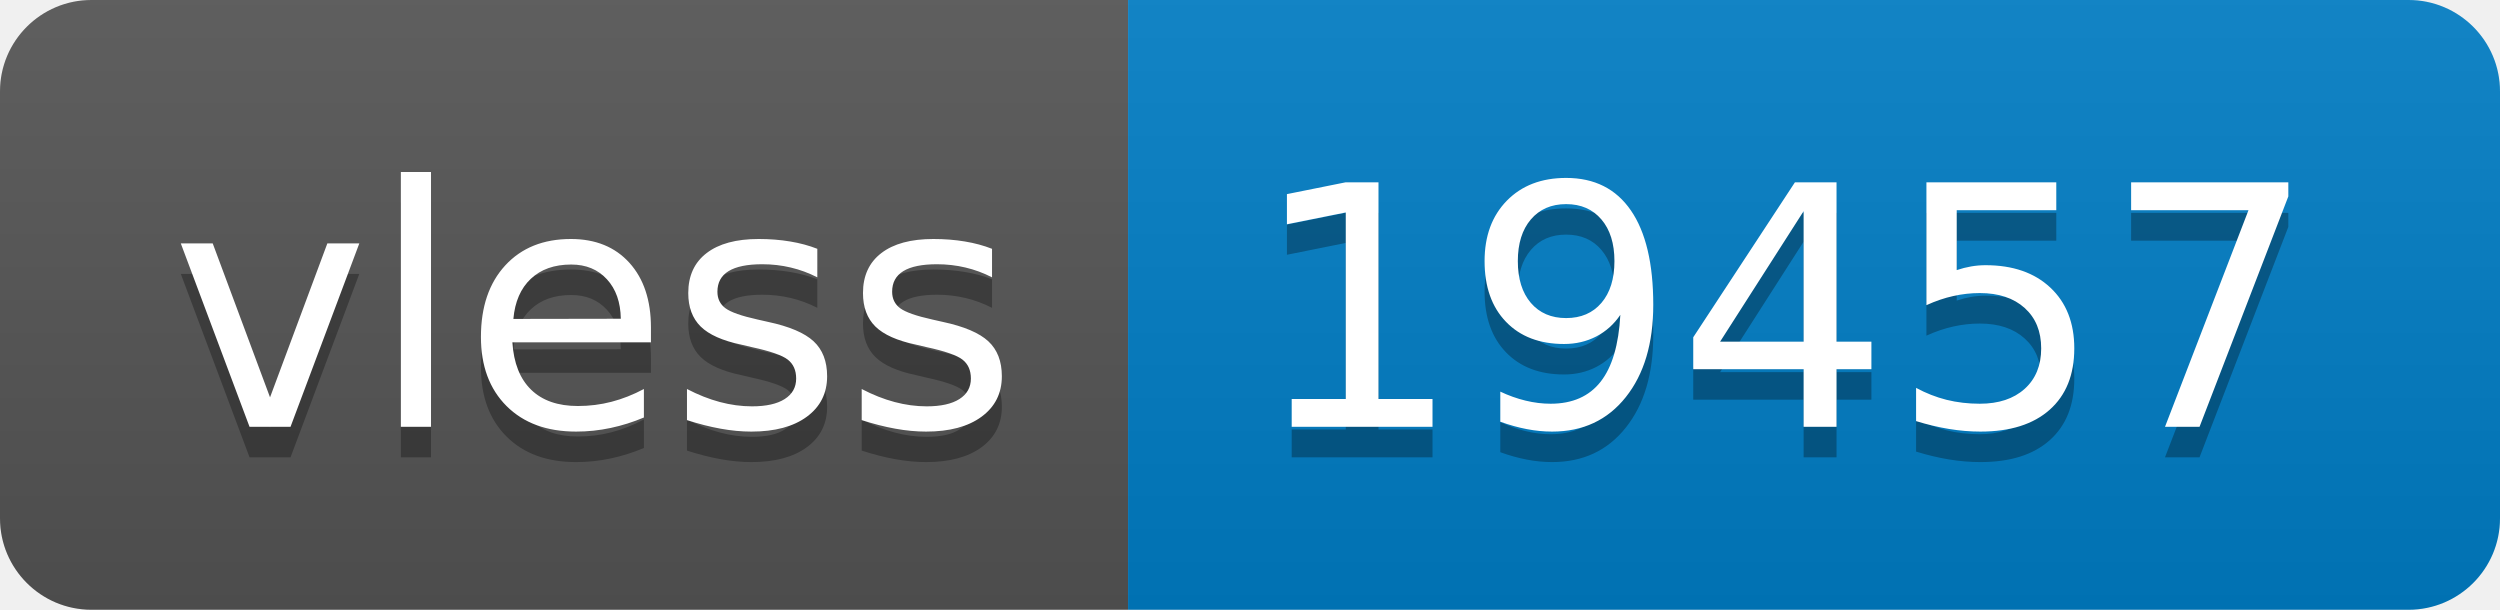
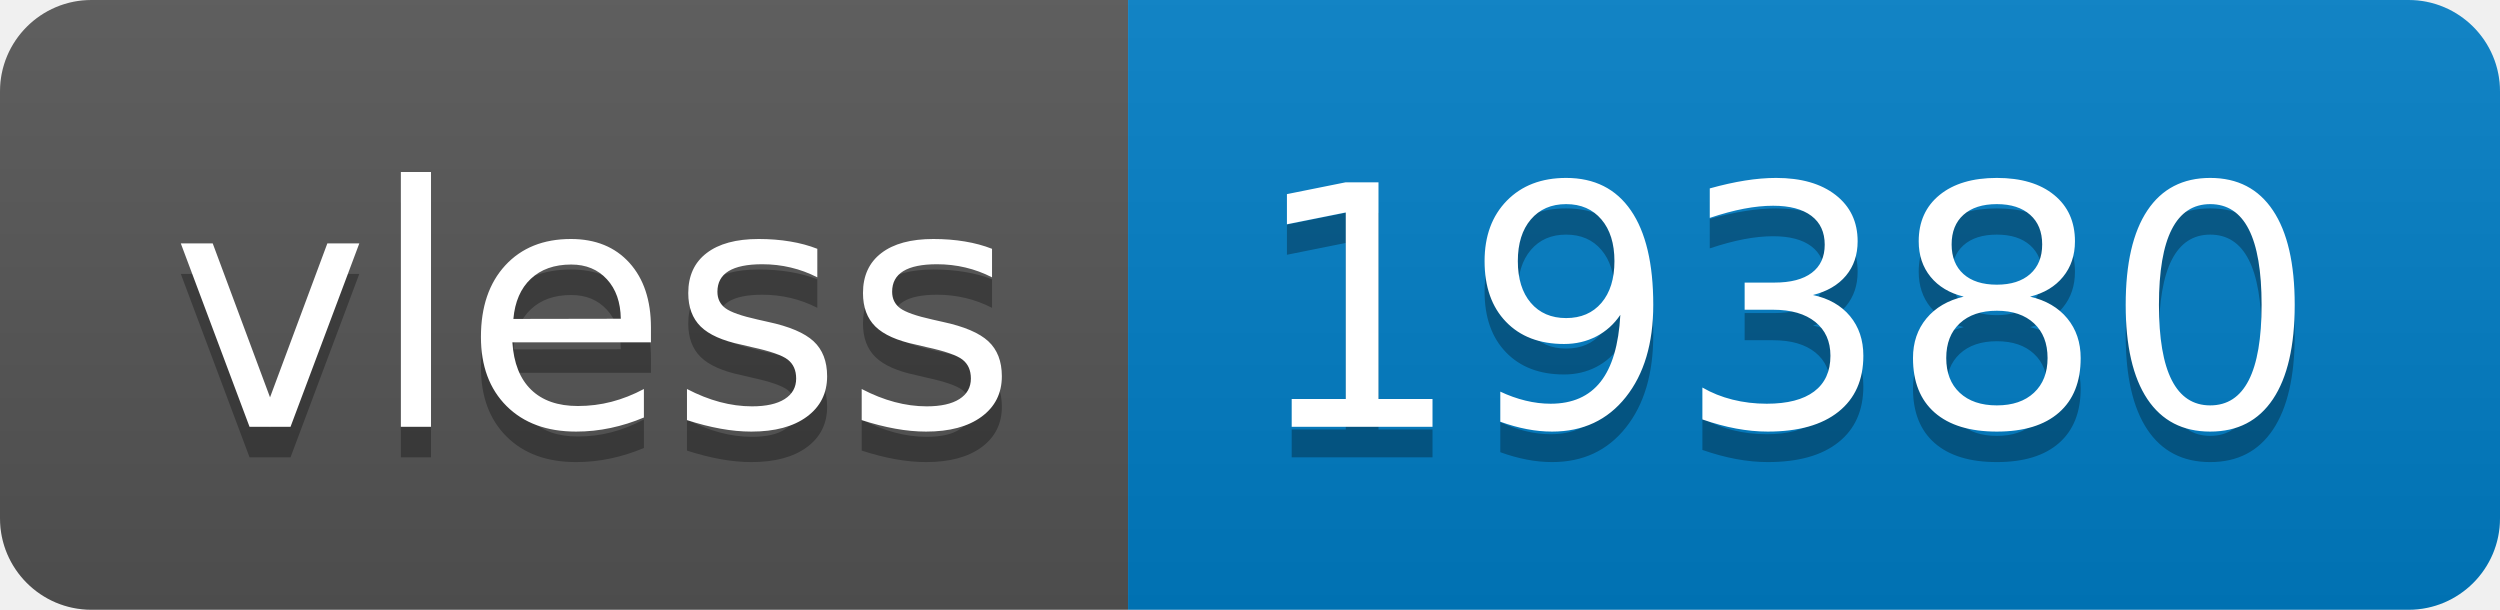
- <svg xmlns="http://www.w3.org/2000/svg" width="82" height="20" role="img" aria-label="vless: 19457">
+ <svg xmlns="http://www.w3.org/2000/svg" width="82" height="20" role="img" aria-label="vless: 19380">
  <linearGradient id="s" x2="0" y2="100%">
    <stop offset="0" stop-color="#bbb" stop-opacity=".1" />
    <stop offset="1" stop-opacity=".1" />
  </linearGradient>
  <clipPath id="r">
    <rect width="82" height="20" rx="3" fill="#fff" />
  </clipPath>
  <g clip-path="url(#r)">
    <rect width="37" height="20" fill="#555" />
    <rect x="37" width="45" height="20" fill="#007ec6" />
    <rect width="82" height="20" fill="url(#s)" />
  </g>
  <g fill="#fff" text-anchor="middle" font-family="Verdana,Geneva,DejaVu Sans,sans-serif" text-rendering="geometricPrecision" font-size="110">
    <text aria-hidden="true" x="195" y="150" fill="#010101" fill-opacity=".3" transform="scale(.1)" textLength="270">vless</text>
    <text x="195" y="140" transform="scale(.1)" fill="#fff" textLength="270">vless</text>
-     <text aria-hidden="true" x="585" y="150" fill="#010101" fill-opacity=".3" transform="scale(.1)" textLength="350">19457</text>
-     <text x="585" y="140" transform="scale(.1)" fill="#fff" textLength="350">19457</text>
+     <text aria-hidden="true" x="585" y="150" fill="#010101" fill-opacity=".3" transform="scale(.1)" textLength="350">19380</text>
+     <text x="585" y="140" transform="scale(.1)" fill="#fff" textLength="350">19380</text>
  </g>
</svg>
